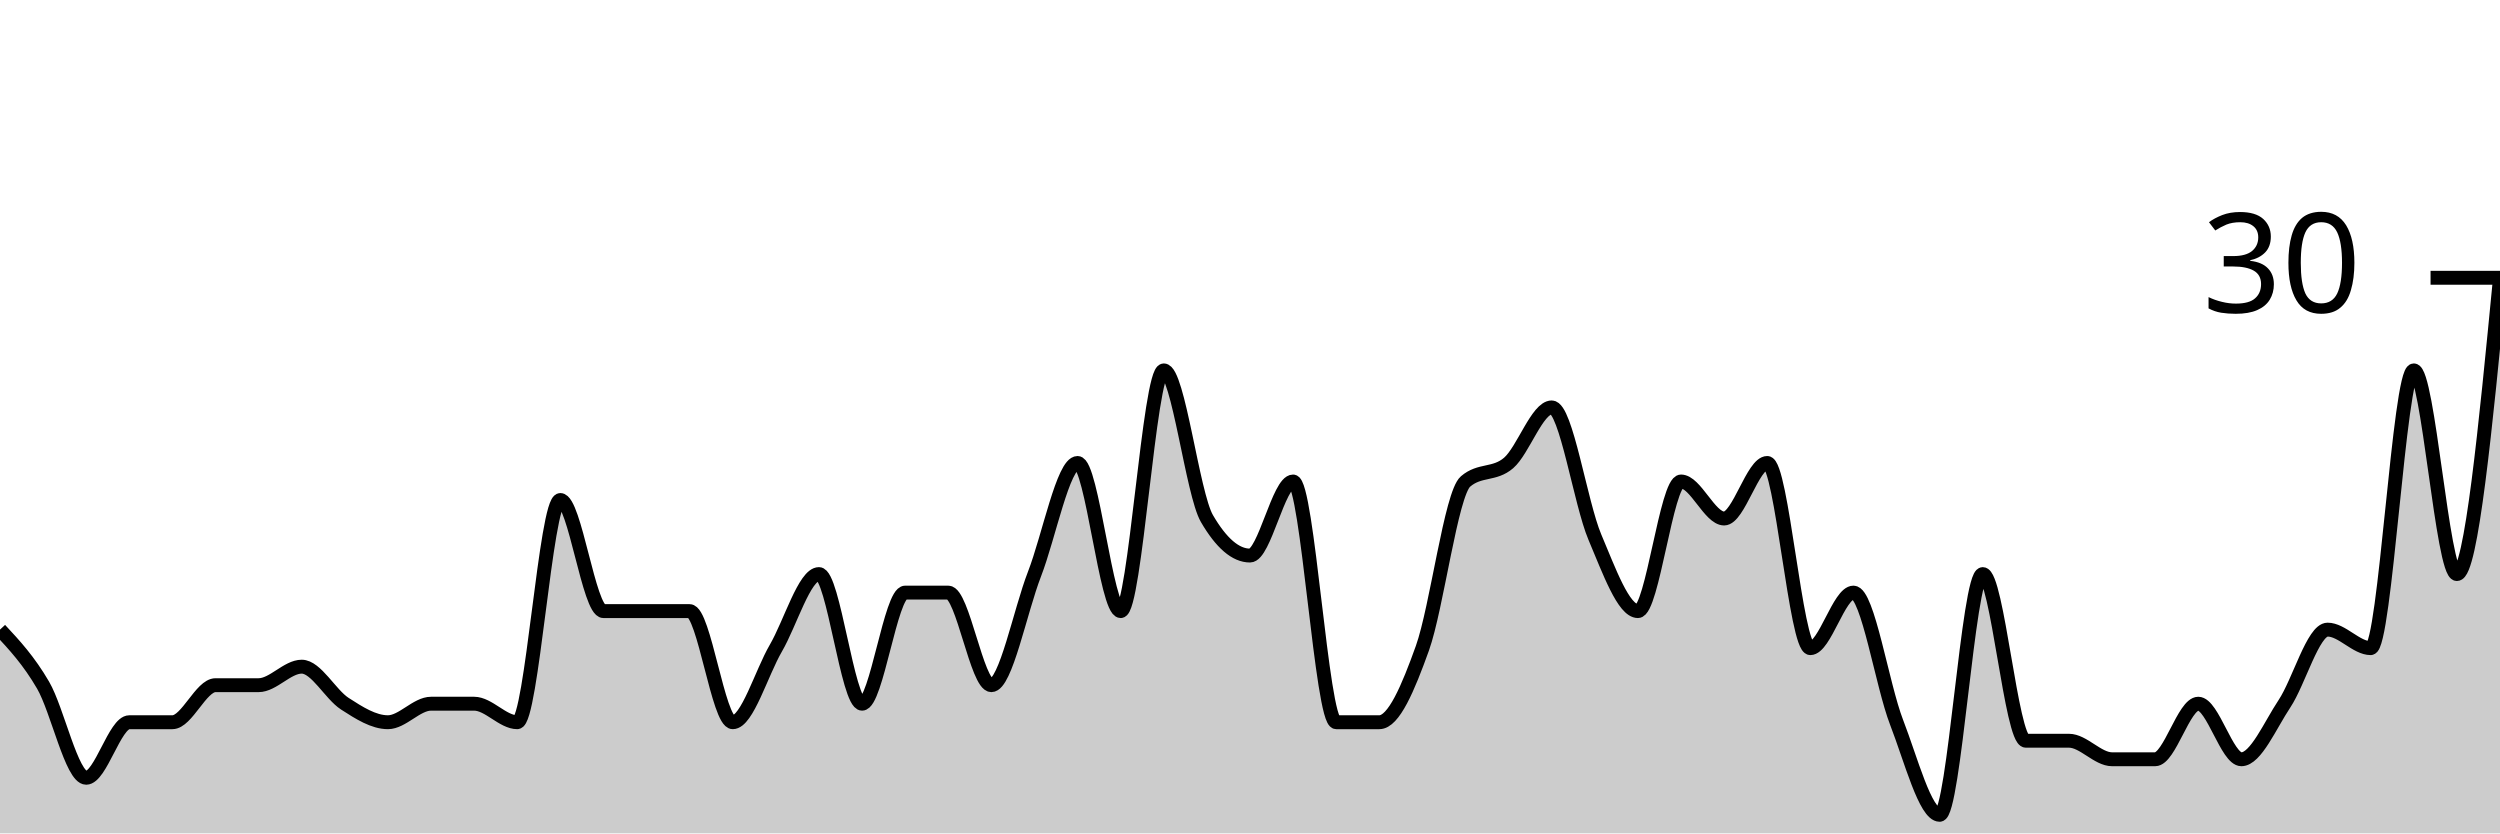
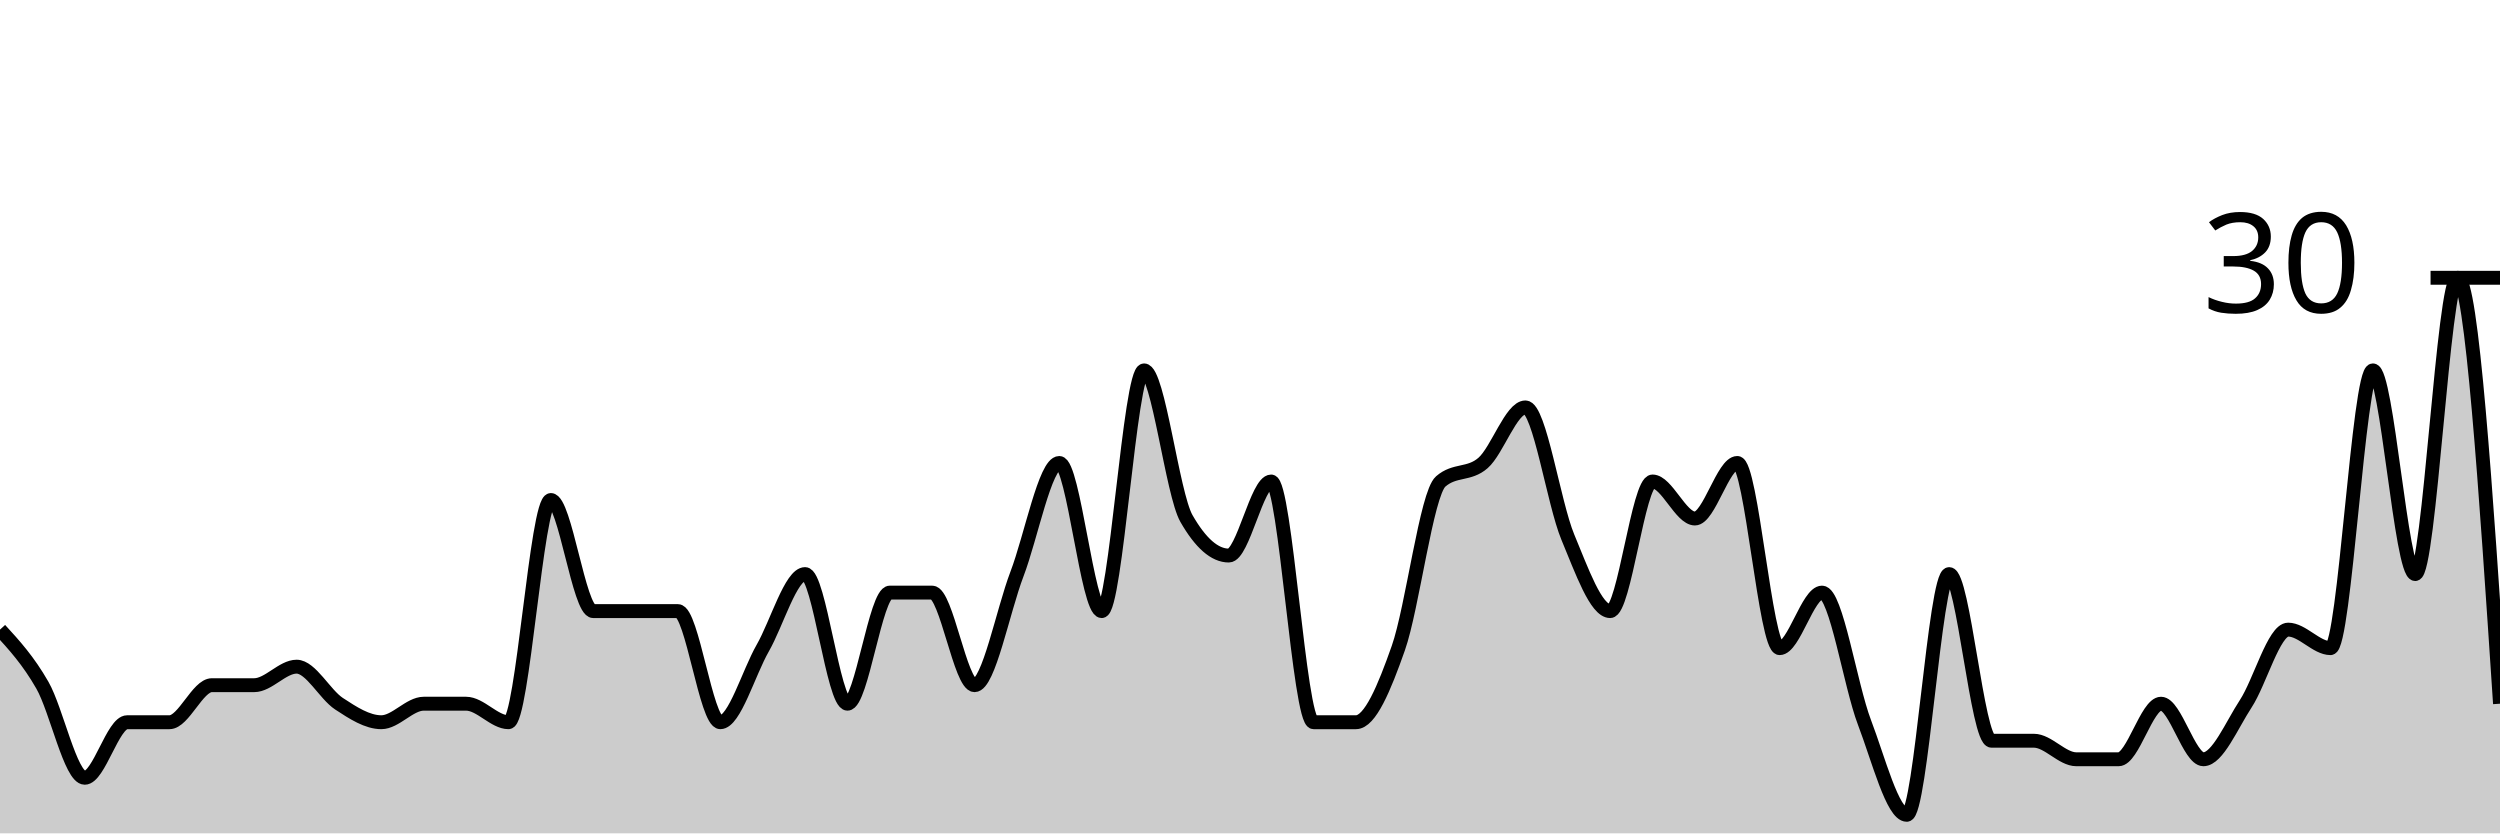
<svg xmlns="http://www.w3.org/2000/svg" viewBox="0 0 180 60">
  <g transform="translate(0,20)">
-     <path class="area" fill="rgba(0, 0, 0, 0.2)" d="M0,25.333C1.034,26.444,2.069,27.556,3.103,29.333C4.138,31.111,5.172,36,6.207,36C7.241,36,8.276,32,9.31,32C10.345,32,11.379,32,12.414,32C13.448,32,14.483,29.333,15.517,29.333C16.552,29.333,17.586,29.333,18.621,29.333C19.655,29.333,20.69,28,21.724,28C22.759,28,23.793,30,24.828,30.667C25.862,31.333,26.897,32,27.931,32C28.966,32,30,30.667,31.034,30.667C32.069,30.667,33.103,30.667,34.138,30.667C35.172,30.667,36.207,32,37.241,32C38.276,32,39.31,16,40.345,16C41.379,16,42.414,24,43.448,24C44.483,24,45.517,24,46.552,24C47.586,24,48.621,24,49.655,24C50.69,24,51.724,32,52.759,32C53.793,32,54.828,28.444,55.862,26.667C56.897,24.889,57.931,21.333,58.966,21.333C60,21.333,61.034,30.667,62.069,30.667C63.103,30.667,64.138,22.667,65.172,22.667C66.207,22.667,67.241,22.667,68.276,22.667C69.31,22.667,70.345,29.333,71.379,29.333C72.414,29.333,73.448,24,74.483,21.333C75.517,18.667,76.552,13.333,77.586,13.333C78.621,13.333,79.655,24,80.69,24C81.724,24,82.759,6.667,83.793,6.667C84.828,6.667,85.862,15.556,86.897,17.333C87.931,19.111,88.966,20,90,20C91.034,20,92.069,14.667,93.103,14.667C94.138,14.667,95.172,32,96.207,32C97.241,32,98.276,32,99.31,32C100.345,32,101.379,29.556,102.414,26.667C103.448,23.778,104.483,15.556,105.517,14.667C106.552,13.778,107.586,14.222,108.621,13.333C109.655,12.444,110.69,9.333,111.724,9.333C112.759,9.333,113.793,16.222,114.828,18.667C115.862,21.111,116.897,24,117.931,24C118.966,24,120,14.667,121.034,14.667C122.069,14.667,123.103,17.333,124.138,17.333C125.172,17.333,126.207,13.333,127.241,13.333C128.276,13.333,129.31,26.667,130.345,26.667C131.379,26.667,132.414,22.667,133.448,22.667C134.483,22.667,135.517,29.333,136.552,32C137.586,34.667,138.621,38.667,139.655,38.667C140.69,38.667,141.724,21.333,142.759,21.333C143.793,21.333,144.828,33.333,145.862,33.333C146.897,33.333,147.931,33.333,148.966,33.333C150,33.333,151.034,34.667,152.069,34.667C153.103,34.667,154.138,34.667,155.172,34.667C156.207,34.667,157.241,30.667,158.276,30.667C159.31,30.667,160.345,34.667,161.379,34.667C162.414,34.667,163.448,32.222,164.483,30.667C165.517,29.111,166.552,25.333,167.586,25.333C168.621,25.333,169.655,26.667,170.69,26.667C171.724,26.667,172.759,6.667,173.793,6.667C174.828,6.667,175.862,21.333,176.897,21.333C177.931,21.333,178.966,10.667,180,0L180,40C178.966,40,177.931,40,176.897,40C175.862,40,174.828,40,173.793,40C172.759,40,171.724,40,170.69,40C169.655,40,168.621,40,167.586,40C166.552,40,165.517,40,164.483,40C163.448,40,162.414,40,161.379,40C160.345,40,159.31,40,158.276,40C157.241,40,156.207,40,155.172,40C154.138,40,153.103,40,152.069,40C151.034,40,150,40,148.966,40C147.931,40,146.897,40,145.862,40C144.828,40,143.793,40,142.759,40C141.724,40,140.69,40,139.655,40C138.621,40,137.586,40,136.552,40C135.517,40,134.483,40,133.448,40C132.414,40,131.379,40,130.345,40C129.31,40,128.276,40,127.241,40C126.207,40,125.172,40,124.138,40C123.103,40,122.069,40,121.034,40C120,40,118.966,40,117.931,40C116.897,40,115.862,40,114.828,40C113.793,40,112.759,40,111.724,40C110.69,40,109.655,40,108.621,40C107.586,40,106.552,40,105.517,40C104.483,40,103.448,40,102.414,40C101.379,40,100.345,40,99.31,40C98.276,40,97.241,40,96.207,40C95.172,40,94.138,40,93.103,40C92.069,40,91.034,40,90,40C88.966,40,87.931,40,86.897,40C85.862,40,84.828,40,83.793,40C82.759,40,81.724,40,80.69,40C79.655,40,78.621,40,77.586,40C76.552,40,75.517,40,74.483,40C73.448,40,72.414,40,71.379,40C70.345,40,69.31,40,68.276,40C67.241,40,66.207,40,65.172,40C64.138,40,63.103,40,62.069,40C61.034,40,60,40,58.966,40C57.931,40,56.897,40,55.862,40C54.828,40,53.793,40,52.759,40C51.724,40,50.69,40,49.655,40C48.621,40,47.586,40,46.552,40C45.517,40,44.483,40,43.448,40C42.414,40,41.379,40,40.345,40C39.31,40,38.276,40,37.241,40C36.207,40,35.172,40,34.138,40C33.103,40,32.069,40,31.034,40C30,40,28.966,40,27.931,40C26.897,40,25.862,40,24.828,40C23.793,40,22.759,40,21.724,40C20.69,40,19.655,40,18.621,40C17.586,40,16.552,40,15.517,40C14.483,40,13.448,40,12.414,40C11.379,40,10.345,40,9.31,40C8.276,40,7.241,40,6.207,40C5.172,40,4.138,40,3.103,40C2.069,40,1.034,40,0,40Z" />
-     <path class="line" stroke="black" fill="none" d="M0,25.333C1.034,26.444,2.069,27.556,3.103,29.333C4.138,31.111,5.172,36,6.207,36C7.241,36,8.276,32,9.31,32C10.345,32,11.379,32,12.414,32C13.448,32,14.483,29.333,15.517,29.333C16.552,29.333,17.586,29.333,18.621,29.333C19.655,29.333,20.69,28,21.724,28C22.759,28,23.793,30,24.828,30.667C25.862,31.333,26.897,32,27.931,32C28.966,32,30,30.667,31.034,30.667C32.069,30.667,33.103,30.667,34.138,30.667C35.172,30.667,36.207,32,37.241,32C38.276,32,39.31,16,40.345,16C41.379,16,42.414,24,43.448,24C44.483,24,45.517,24,46.552,24C47.586,24,48.621,24,49.655,24C50.69,24,51.724,32,52.759,32C53.793,32,54.828,28.444,55.862,26.667C56.897,24.889,57.931,21.333,58.966,21.333C60,21.333,61.034,30.667,62.069,30.667C63.103,30.667,64.138,22.667,65.172,22.667C66.207,22.667,67.241,22.667,68.276,22.667C69.31,22.667,70.345,29.333,71.379,29.333C72.414,29.333,73.448,24,74.483,21.333C75.517,18.667,76.552,13.333,77.586,13.333C78.621,13.333,79.655,24,80.69,24C81.724,24,82.759,6.667,83.793,6.667C84.828,6.667,85.862,15.556,86.897,17.333C87.931,19.111,88.966,20,90,20C91.034,20,92.069,14.667,93.103,14.667C94.138,14.667,95.172,32,96.207,32C97.241,32,98.276,32,99.31,32C100.345,32,101.379,29.556,102.414,26.667C103.448,23.778,104.483,15.556,105.517,14.667C106.552,13.778,107.586,14.222,108.621,13.333C109.655,12.444,110.69,9.333,111.724,9.333C112.759,9.333,113.793,16.222,114.828,18.667C115.862,21.111,116.897,24,117.931,24C118.966,24,120,14.667,121.034,14.667C122.069,14.667,123.103,17.333,124.138,17.333C125.172,17.333,126.207,13.333,127.241,13.333C128.276,13.333,129.31,26.667,130.345,26.667C131.379,26.667,132.414,22.667,133.448,22.667C134.483,22.667,135.517,29.333,136.552,32C137.586,34.667,138.621,38.667,139.655,38.667C140.69,38.667,141.724,21.333,142.759,21.333C143.793,21.333,144.828,33.333,145.862,33.333C146.897,33.333,147.931,33.333,148.966,33.333C150,33.333,151.034,34.667,152.069,34.667C153.103,34.667,154.138,34.667,155.172,34.667C156.207,34.667,157.241,30.667,158.276,30.667C159.31,30.667,160.345,34.667,161.379,34.667C162.414,34.667,163.448,32.222,164.483,30.667C165.517,29.111,166.552,25.333,167.586,25.333C168.621,25.333,169.655,26.667,170.69,26.667C171.724,26.667,172.759,6.667,173.793,6.667C174.828,6.667,175.862,21.333,176.897,21.333C177.931,21.333,178.966,10.667,180,0" />
+     <path class="area" fill="rgba(0, 0, 0, 0.2)" d="M0,25.333C1.017,26.444,2.034,27.556,3.051,29.333C4.068,31.111,5.085,36,6.102,36C7.119,36,8.136,32,9.153,32C10.169,32,11.186,32,12.203,32C13.22,32,14.237,29.333,15.254,29.333C16.271,29.333,17.288,29.333,18.305,29.333C19.322,29.333,20.339,28,21.356,28C22.373,28,23.39,30,24.407,30.667C25.424,31.333,26.441,32,27.458,32C28.475,32,29.492,30.667,30.508,30.667C31.525,30.667,32.542,30.667,33.559,30.667C34.576,30.667,35.593,32,36.61,32C37.627,32,38.644,16,39.661,16C40.678,16,41.695,24,42.712,24C43.729,24,44.746,24,45.763,24C46.78,24,47.797,24,48.814,24C49.831,24,50.847,32,51.864,32C52.881,32,53.898,28.444,54.915,26.667C55.932,24.889,56.949,21.333,57.966,21.333C58.983,21.333,60,30.667,61.017,30.667C62.034,30.667,63.051,22.667,64.068,22.667C65.085,22.667,66.102,22.667,67.119,22.667C68.136,22.667,69.153,29.333,70.169,29.333C71.186,29.333,72.203,24,73.22,21.333C74.237,18.667,75.254,13.333,76.271,13.333C77.288,13.333,78.305,24,79.322,24C80.339,24,81.356,6.667,82.373,6.667C83.39,6.667,84.407,15.556,85.424,17.333C86.441,19.111,87.458,20,88.475,20C89.492,20,90.508,14.667,91.525,14.667C92.542,14.667,93.559,32,94.576,32C95.593,32,96.61,32,97.627,32C98.644,32,99.661,29.556,100.678,26.667C101.695,23.778,102.712,15.556,103.729,14.667C104.746,13.778,105.763,14.222,106.78,13.333C107.797,12.444,108.814,9.333,109.831,9.333C110.847,9.333,111.864,16.222,112.881,18.667C113.898,21.111,114.915,24,115.932,24C116.949,24,117.966,14.667,118.983,14.667C120,14.667,121.017,17.333,122.034,17.333C123.051,17.333,124.068,13.333,125.085,13.333C126.102,13.333,127.119,26.667,128.136,26.667C129.153,26.667,130.169,22.667,131.186,22.667C132.203,22.667,133.22,29.333,134.237,32C135.254,34.667,136.271,38.667,137.288,38.667C138.305,38.667,139.322,21.333,140.339,21.333C141.356,21.333,142.373,33.333,143.39,33.333C144.407,33.333,145.424,33.333,146.441,33.333C147.458,33.333,148.475,34.667,149.492,34.667C150.508,34.667,151.525,34.667,152.542,34.667C153.559,34.667,154.576,30.667,155.593,30.667C156.61,30.667,157.627,34.667,158.644,34.667C159.661,34.667,160.678,32.222,161.695,30.667C162.712,29.111,163.729,25.333,164.746,25.333C165.763,25.333,166.78,26.667,167.797,26.667C168.814,26.667,169.831,6.667,170.847,6.667C171.864,6.667,172.881,21.333,173.898,21.333C174.915,21.333,175.932,0,176.949,0C177.966,0,178.983,15.333,180,30.667L180,40C178.983,40,177.966,40,176.949,40C175.932,40,174.915,40,173.898,40C172.881,40,171.864,40,170.847,40C169.831,40,168.814,40,167.797,40C166.78,40,165.763,40,164.746,40C163.729,40,162.712,40,161.695,40C160.678,40,159.661,40,158.644,40C157.627,40,156.61,40,155.593,40C154.576,40,153.559,40,152.542,40C151.525,40,150.508,40,149.492,40C148.475,40,147.458,40,146.441,40C145.424,40,144.407,40,143.39,40C142.373,40,141.356,40,140.339,40C139.322,40,138.305,40,137.288,40C136.271,40,135.254,40,134.237,40C133.22,40,132.203,40,131.186,40C130.169,40,129.153,40,128.136,40C127.119,40,126.102,40,125.085,40C124.068,40,123.051,40,122.034,40C121.017,40,120,40,118.983,40C117.966,40,116.949,40,115.932,40C114.915,40,113.898,40,112.881,40C111.864,40,110.847,40,109.831,40C108.814,40,107.797,40,106.78,40C105.763,40,104.746,40,103.729,40C102.712,40,101.695,40,100.678,40C99.661,40,98.644,40,97.627,40C96.61,40,95.593,40,94.576,40C93.559,40,92.542,40,91.525,40C90.508,40,89.492,40,88.475,40C87.458,40,86.441,40,85.424,40C84.407,40,83.39,40,82.373,40C81.356,40,80.339,40,79.322,40C78.305,40,77.288,40,76.271,40C75.254,40,74.237,40,73.22,40C72.203,40,71.186,40,70.169,40C69.153,40,68.136,40,67.119,40C66.102,40,65.085,40,64.068,40C63.051,40,62.034,40,61.017,40C60,40,58.983,40,57.966,40C56.949,40,55.932,40,54.915,40C53.898,40,52.881,40,51.864,40C50.847,40,49.831,40,48.814,40C47.797,40,46.78,40,45.763,40C44.746,40,43.729,40,42.712,40C41.695,40,40.678,40,39.661,40C38.644,40,37.627,40,36.61,40C35.593,40,34.576,40,33.559,40C32.542,40,31.525,40,30.508,40C29.492,40,28.475,40,27.458,40C26.441,40,25.424,40,24.407,40C23.39,40,22.373,40,21.356,40C20.339,40,19.322,40,18.305,40C17.288,40,16.271,40,15.254,40C14.237,40,13.22,40,12.203,40C11.186,40,10.169,40,9.153,40C8.136,40,7.119,40,6.102,40C5.085,40,4.068,40,3.051,40C2.034,40,1.017,40,0,40Z" />
+     <path class="line" stroke="black" fill="none" d="M0,25.333C1.017,26.444,2.034,27.556,3.051,29.333C4.068,31.111,5.085,36,6.102,36C7.119,36,8.136,32,9.153,32C10.169,32,11.186,32,12.203,32C13.22,32,14.237,29.333,15.254,29.333C16.271,29.333,17.288,29.333,18.305,29.333C19.322,29.333,20.339,28,21.356,28C22.373,28,23.39,30,24.407,30.667C25.424,31.333,26.441,32,27.458,32C28.475,32,29.492,30.667,30.508,30.667C31.525,30.667,32.542,30.667,33.559,30.667C34.576,30.667,35.593,32,36.61,32C37.627,32,38.644,16,39.661,16C40.678,16,41.695,24,42.712,24C43.729,24,44.746,24,45.763,24C46.78,24,47.797,24,48.814,24C49.831,24,50.847,32,51.864,32C52.881,32,53.898,28.444,54.915,26.667C55.932,24.889,56.949,21.333,57.966,21.333C58.983,21.333,60,30.667,61.017,30.667C62.034,30.667,63.051,22.667,64.068,22.667C65.085,22.667,66.102,22.667,67.119,22.667C68.136,22.667,69.153,29.333,70.169,29.333C71.186,29.333,72.203,24,73.22,21.333C74.237,18.667,75.254,13.333,76.271,13.333C77.288,13.333,78.305,24,79.322,24C80.339,24,81.356,6.667,82.373,6.667C83.39,6.667,84.407,15.556,85.424,17.333C86.441,19.111,87.458,20,88.475,20C89.492,20,90.508,14.667,91.525,14.667C92.542,14.667,93.559,32,94.576,32C95.593,32,96.61,32,97.627,32C98.644,32,99.661,29.556,100.678,26.667C101.695,23.778,102.712,15.556,103.729,14.667C104.746,13.778,105.763,14.222,106.78,13.333C107.797,12.444,108.814,9.333,109.831,9.333C110.847,9.333,111.864,16.222,112.881,18.667C113.898,21.111,114.915,24,115.932,24C116.949,24,117.966,14.667,118.983,14.667C120,14.667,121.017,17.333,122.034,17.333C123.051,17.333,124.068,13.333,125.085,13.333C126.102,13.333,127.119,26.667,128.136,26.667C129.153,26.667,130.169,22.667,131.186,22.667C132.203,22.667,133.22,29.333,134.237,32C135.254,34.667,136.271,38.667,137.288,38.667C138.305,38.667,139.322,21.333,140.339,21.333C141.356,21.333,142.373,33.333,143.39,33.333C144.407,33.333,145.424,33.333,146.441,33.333C147.458,33.333,148.475,34.667,149.492,34.667C150.508,34.667,151.525,34.667,152.542,34.667C153.559,34.667,154.576,30.667,155.593,30.667C156.61,30.667,157.627,34.667,158.644,34.667C159.661,34.667,160.678,32.222,161.695,30.667C162.712,29.111,163.729,25.333,164.746,25.333C165.763,25.333,166.78,26.667,167.797,26.667C168.814,26.667,169.831,6.667,170.847,6.667C171.864,6.667,172.881,21.333,173.898,21.333C174.915,21.333,175.932,0,176.949,0C177.966,0,178.983,15.333,180,30.667" />
    <path class="axis-ceiling" stroke-width="1" stroke="black" fill="none" d="M175,0L180,0" />
    <text class="axis-ceiling-label" font-family="sans-serif" text-anchor="end" font-size="10px" x="170" y="2.5">30</text>
  </g>
</svg>
